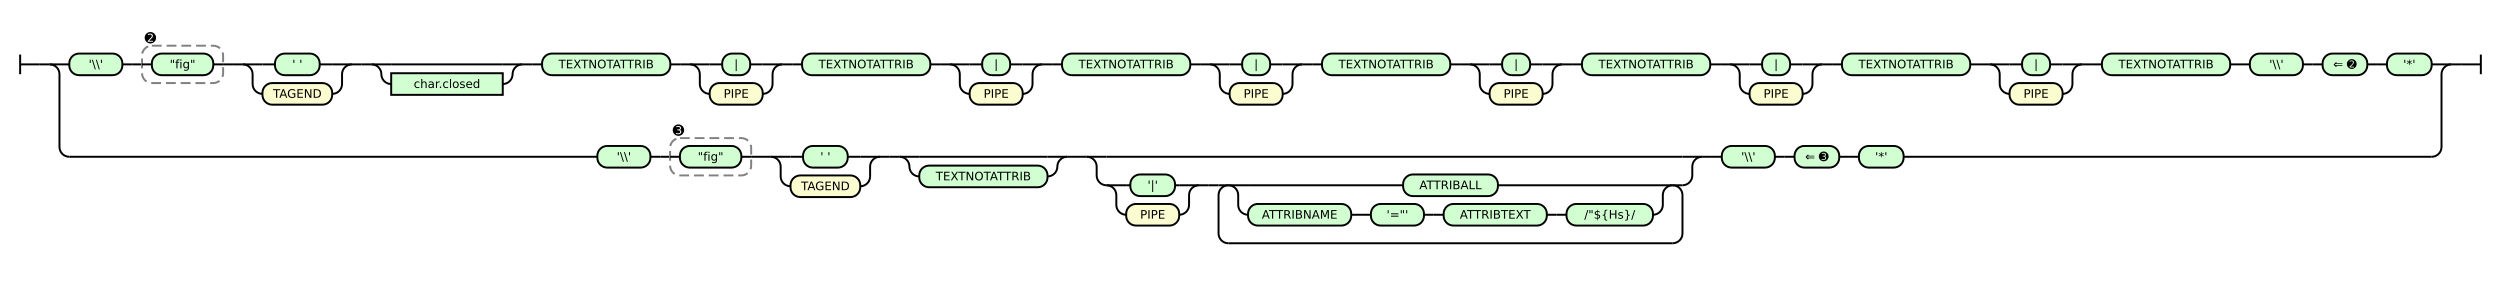
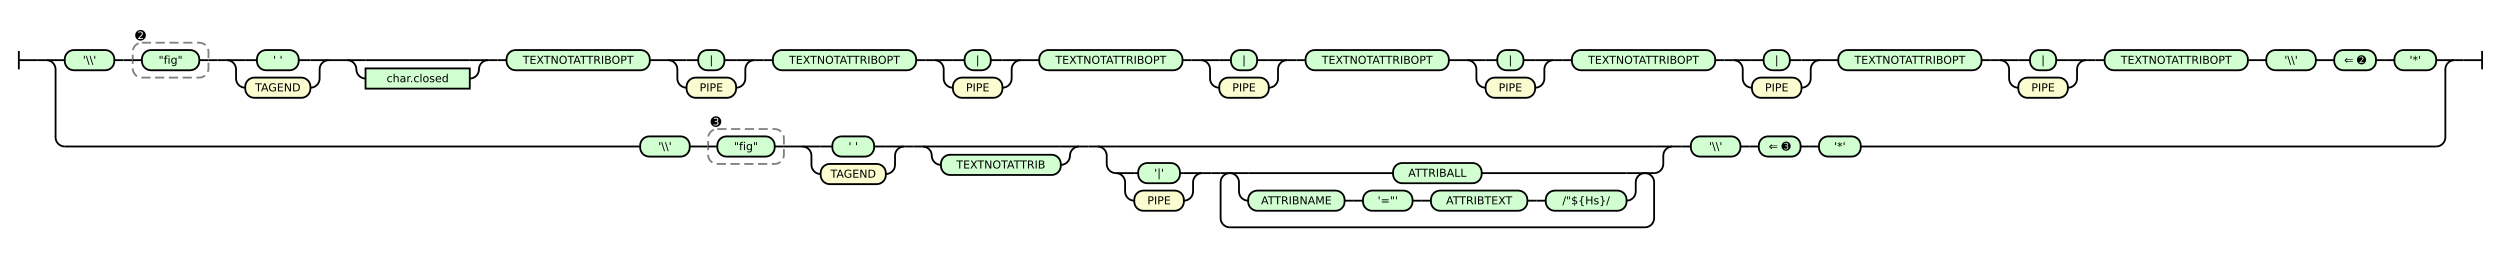
- <svg xmlns="http://www.w3.org/2000/svg" class="railroad-diagram" height="287" viewBox="0 0 2543.5 287" width="2543.5">
+ <svg xmlns="http://www.w3.org/2000/svg" class="railroad-diagram" height="287" viewBox="0 0 2722.0 287" width="2722.0">
  <g transform="translate(.5 .5)">
    <style>/*  */

    svg.railroad-diagram {
        background-color: hsl(30,20%,95%);
    }
    svg.railroad-diagram path {
        stroke-width: 2;
        stroke: black;
        fill: none;
    }
    svg.railroad-diagram text {
        font-size: 12px;
        text-anchor: middle;
        font-family: DejaVu Sans;
    }
    svg.railroad-diagram text.label {
        text-anchor:start;
    }
    svg.railroad-diagram text.comment {
        font-family: DejaVu Sans;
        font-size: 14px;
    }
    svg.railroad-diagram rect{
        stroke-width: 2;
        stroke: black;
        fill: rgb(210, 255, 210);
    }
    svg.railroad-diagram rect.group-box {
        stroke: gray;
        stroke-dasharray: 10 5;
        fill: none;
    }
    .terminal {
        font-family: DejaVu Sans;
    }
    svg.railroad-diagram g.altterminal rect {
        fill: rgb(251, 252, 207)
    }

/*  */
</style>
    <g>
      <path d="M 20 55 v 20 m 0 -10 h 20" />
    </g>
    <path d="M 40 65 h 10" />
    <g>
      <path d="M 50 65 h 0.0" />
-       <path d="M 2493.5 65 h 0.0" />
+       <path d="M 2672.0 65 h 0.0" />
      <g>
        <path d="M 50.0 65 h 0.0" />
-         <path d="M 2493.5 65 h 0.0" />
+         <path d="M 2672.0 65 h 0.0" />
        <path d="M 50.0 65 h 20" />
        <g>
          <path d="M 70.0 65 h 0.0" />
-           <path d="M 2473.5 65 h 0.0" />
+           <path d="M 2652.0 65 h 0.0" />
          <g class="terminal ">
            <path d="M 70.0 65 h 0.0" />
            <path d="M 124.0 65 h 0.0" />
            <rect height="22" rx="10" ry="10" width="54.0" x="70.0" y="54" />
            <text x="97.0" y="69">'\\'</text>
          </g>
          <path d="M 124.0 65 h 10" />
          <path d="M 134.0 65 h 10" />
          <g>
            <path d="M 144.0 65 h 0.0" />
            <path d="M 226.5 65 h 0.0" />
            <rect class="group-box" height="38" rx="10" ry="10" width="82.5" x="144.0" y="46" />
            <g>
              <path d="M 144.0 65 h 10.0" />
              <path d="M 216.5 65 h 10.0" />
              <g class="terminal ">
                <path d="M 154.0 65 h 0.0" />
                <path d="M 216.5 65 h 0.0" />
                <rect height="22" rx="10" ry="10" width="62.5" x="154.0" y="54" />
                <text x="185.25" y="69">"fig"</text>
              </g>
            </g>
            <g class="non-terminal ">
              <path d="M 144.0 38 h 0.0" />
              <path d="M 161.0 38 h 0.0" />
              <text class="comment" x="152.5" y="43">➋</text>
            </g>
          </g>
          <path d="M 226.5 65 h 10" />
          <path d="M 236.5 65 h 10" />
          <g>
            <path d="M 246.5 65 h 0.0" />
            <path d="M 357.5 65 h 0.0" />
            <path d="M 246.5 65 h 20" />
            <g class="terminal ">
              <path d="M 266.5 65 h 12.75" />
              <path d="M 324.75 65 h 12.75" />
              <rect height="22" rx="10" ry="10" width="45.5" x="279.25" y="54" />
              <text x="302.0" y="69">' '</text>
            </g>
            <path d="M 337.5 65 h 20" />
            <path d="M 246.5 65 a 10 10 0 0 1 10 10 v 10 a 10 10 0 0 0 10 10" />
            <g class="terminal altterminal">
              <path d="M 266.5 95 h 0.0" />
              <path d="M 337.5 95 h 0.0" />
              <rect height="22" rx="10" ry="10" width="71.0" x="266.5" y="84" />
              <text x="302.0" y="99">TAGEND</text>
            </g>
            <path d="M 337.5 95 a 10 10 0 0 0 10 -10 v -10 a 10 10 0 0 1 10 -10" />
          </g>
          <path d="M 357.5 65 h 10" />
          <path d="M 367.5 65 h 10" />
          <g>
            <path d="M 377.5 65 h 0.0" />
            <path d="M 531.0 65 h 0.0" />
            <path d="M 377.5 65 h 20" />
            <g>
              <path d="M 397.5 65 h 113.5" />
            </g>
            <path d="M 511.0 65 h 20" />
            <path d="M 377.5 65 a 10 10 0 0 1 10 10 v 0 a 10 10 0 0 0 10 10" />
            <g class="non-terminal ">
              <path d="M 397.5 85 h 0.0" />
              <path d="M 511.0 85 h 0.0" />
              <rect height="22" width="113.5" x="397.5" y="74" />
              <text x="454.25" y="89">char.closed</text>
            </g>
            <path d="M 511.0 85 a 10 10 0 0 0 10 -10 v 0 a 10 10 0 0 1 10 -10" />
          </g>
          <path d="M 531.0 65 h 10" />
          <path d="M 541.0 65 h 10" />
          <g class="terminal ">
            <path d="M 551.0 65 h 0.0" />
-             <path d="M 681.5 65 h 0.0" />
-             <rect height="22" rx="10" ry="10" width="130.5" x="551.0" y="54" />
-             <text x="616.25" y="69">TEXTNOTATTRIB</text>
-           </g>
-           <path d="M 681.5 65 h 10" />
-           <path d="M 691.5 65 h 10" />
-           <g>
-             <path d="M 701.5 65 h 0.0" />
-             <path d="M 795.5 65 h 0.0" />
-             <path d="M 701.5 65 h 20" />
-             <g class="terminal ">
-               <path d="M 721.5 65 h 12.75" />
-               <path d="M 762.75 65 h 12.75" />
-               <rect height="22" rx="10" ry="10" width="28.5" x="734.25" y="54" />
-               <text x="748.5" y="69">|</text>
-             </g>
-             <path d="M 775.5 65 h 20" />
-             <path d="M 701.5 65 a 10 10 0 0 1 10 10 v 10 a 10 10 0 0 0 10 10" />
-             <g class="terminal altterminal">
-               <path d="M 721.5 95 h 0.0" />
-               <path d="M 775.5 95 h 0.0" />
-               <rect height="22" rx="10" ry="10" width="54.0" x="721.5" y="84" />
-               <text x="748.5" y="99">PIPE</text>
-             </g>
-             <path d="M 775.5 95 a 10 10 0 0 0 10 -10 v -10 a 10 10 0 0 1 10 -10" />
-           </g>
-           <path d="M 795.5 65 h 10" />
-           <path d="M 805.5 65 h 10" />
-           <g class="terminal ">
-             <path d="M 815.5 65 h 0.0" />
-             <path d="M 946.0 65 h 0.0" />
-             <rect height="22" rx="10" ry="10" width="130.5" x="815.5" y="54" />
-             <text x="880.75" y="69">TEXTNOTATTRIB</text>
-           </g>
-           <path d="M 946.0 65 h 10" />
-           <path d="M 956.0 65 h 10" />
-           <g>
-             <path d="M 966.0 65 h 0.0" />
-             <path d="M 1060.0 65 h 0.0" />
-             <path d="M 966.0 65 h 20" />
-             <g class="terminal ">
-               <path d="M 986.0 65 h 12.75" />
-               <path d="M 1027.25 65 h 12.75" />
-               <rect height="22" rx="10" ry="10" width="28.5" x="998.75" y="54" />
-               <text x="1013.0" y="69">|</text>
-             </g>
-             <path d="M 1040.0 65 h 20" />
-             <path d="M 966.0 65 a 10 10 0 0 1 10 10 v 10 a 10 10 0 0 0 10 10" />
-             <g class="terminal altterminal">
-               <path d="M 986.0 95 h 0.0" />
-               <path d="M 1040.0 95 h 0.0" />
-               <rect height="22" rx="10" ry="10" width="54.0" x="986.0" y="84" />
-               <text x="1013.0" y="99">PIPE</text>
-             </g>
-             <path d="M 1040.0 95 a 10 10 0 0 0 10 -10 v -10 a 10 10 0 0 1 10 -10" />
-           </g>
-           <path d="M 1060.0 65 h 10" />
-           <path d="M 1070.0 65 h 10" />
-           <g class="terminal ">
-             <path d="M 1080.0 65 h 0.0" />
-             <path d="M 1210.5 65 h 0.0" />
-             <rect height="22" rx="10" ry="10" width="130.5" x="1080.0" y="54" />
-             <text x="1145.25" y="69">TEXTNOTATTRIB</text>
-           </g>
-           <path d="M 1210.5 65 h 10" />
-           <path d="M 1220.5 65 h 10" />
-           <g>
-             <path d="M 1230.5 65 h 0.0" />
-             <path d="M 1324.5 65 h 0.0" />
-             <path d="M 1230.5 65 h 20" />
-             <g class="terminal ">
-               <path d="M 1250.5 65 h 12.75" />
-               <path d="M 1291.75 65 h 12.75" />
-               <rect height="22" rx="10" ry="10" width="28.5" x="1263.25" y="54" />
-               <text x="1277.5" y="69">|</text>
-             </g>
-             <path d="M 1304.5 65 h 20" />
-             <path d="M 1230.5 65 a 10 10 0 0 1 10 10 v 10 a 10 10 0 0 0 10 10" />
-             <g class="terminal altterminal">
-               <path d="M 1250.5 95 h 0.0" />
-               <path d="M 1304.5 95 h 0.0" />
-               <rect height="22" rx="10" ry="10" width="54.0" x="1250.5" y="84" />
-               <text x="1277.5" y="99">PIPE</text>
-             </g>
-             <path d="M 1304.5 95 a 10 10 0 0 0 10 -10 v -10 a 10 10 0 0 1 10 -10" />
-           </g>
-           <path d="M 1324.5 65 h 10" />
-           <path d="M 1334.5 65 h 10" />
-           <g class="terminal ">
-             <path d="M 1344.5 65 h 0.0" />
-             <path d="M 1475.0 65 h 0.0" />
-             <rect height="22" rx="10" ry="10" width="130.5" x="1344.5" y="54" />
-             <text x="1409.75" y="69">TEXTNOTATTRIB</text>
-           </g>
-           <path d="M 1475.0 65 h 10" />
-           <path d="M 1485.0 65 h 10" />
-           <g>
-             <path d="M 1495.0 65 h 0.0" />
-             <path d="M 1589.0 65 h 0.0" />
-             <path d="M 1495.0 65 h 20" />
-             <g class="terminal ">
-               <path d="M 1515.0 65 h 12.75" />
-               <path d="M 1556.25 65 h 12.75" />
-               <rect height="22" rx="10" ry="10" width="28.5" x="1527.75" y="54" />
-               <text x="1542.0" y="69">|</text>
-             </g>
-             <path d="M 1569.0 65 h 20" />
-             <path d="M 1495.0 65 a 10 10 0 0 1 10 10 v 10 a 10 10 0 0 0 10 10" />
-             <g class="terminal altterminal">
-               <path d="M 1515.0 95 h 0.0" />
-               <path d="M 1569.0 95 h 0.0" />
-               <rect height="22" rx="10" ry="10" width="54.0" x="1515.0" y="84" />
-               <text x="1542.0" y="99">PIPE</text>
-             </g>
-             <path d="M 1569.0 95 a 10 10 0 0 0 10 -10 v -10 a 10 10 0 0 1 10 -10" />
-           </g>
-           <path d="M 1589.0 65 h 10" />
-           <path d="M 1599.0 65 h 10" />
-           <g class="terminal ">
-             <path d="M 1609.0 65 h 0.0" />
-             <path d="M 1739.5 65 h 0.0" />
-             <rect height="22" rx="10" ry="10" width="130.5" x="1609.0" y="54" />
-             <text x="1674.25" y="69">TEXTNOTATTRIB</text>
-           </g>
-           <path d="M 1739.5 65 h 10" />
-           <path d="M 1749.5 65 h 10" />
-           <g>
-             <path d="M 1759.5 65 h 0.0" />
-             <path d="M 1853.5 65 h 0.0" />
-             <path d="M 1759.5 65 h 20" />
-             <g class="terminal ">
-               <path d="M 1779.5 65 h 12.75" />
-               <path d="M 1820.75 65 h 12.75" />
-               <rect height="22" rx="10" ry="10" width="28.5" x="1792.25" y="54" />
-               <text x="1806.5" y="69">|</text>
-             </g>
-             <path d="M 1833.5 65 h 20" />
-             <path d="M 1759.5 65 a 10 10 0 0 1 10 10 v 10 a 10 10 0 0 0 10 10" />
-             <g class="terminal altterminal">
-               <path d="M 1779.5 95 h 0.0" />
-               <path d="M 1833.5 95 h 0.0" />
-               <rect height="22" rx="10" ry="10" width="54.0" x="1779.5" y="84" />
-               <text x="1806.5" y="99">PIPE</text>
-             </g>
-             <path d="M 1833.5 95 a 10 10 0 0 0 10 -10 v -10 a 10 10 0 0 1 10 -10" />
-           </g>
-           <path d="M 1853.5 65 h 10" />
-           <path d="M 1863.5 65 h 10" />
-           <g class="terminal ">
-             <path d="M 1873.5 65 h 0.0" />
-             <path d="M 2004.0 65 h 0.0" />
-             <rect height="22" rx="10" ry="10" width="130.5" x="1873.5" y="54" />
-             <text x="1938.75" y="69">TEXTNOTATTRIB</text>
-           </g>
-           <path d="M 2004.0 65 h 10" />
-           <path d="M 2014.0 65 h 10" />
-           <g>
-             <path d="M 2024.0 65 h 0.0" />
-             <path d="M 2118.0 65 h 0.0" />
-             <path d="M 2024.0 65 h 20" />
-             <g class="terminal ">
-               <path d="M 2044.0 65 h 12.75" />
-               <path d="M 2085.25 65 h 12.75" />
-               <rect height="22" rx="10" ry="10" width="28.5" x="2056.75" y="54" />
-               <text x="2071.0" y="69">|</text>
-             </g>
-             <path d="M 2098.0 65 h 20" />
-             <path d="M 2024.0 65 a 10 10 0 0 1 10 10 v 10 a 10 10 0 0 0 10 10" />
-             <g class="terminal altterminal">
-               <path d="M 2044.0 95 h 0.0" />
-               <path d="M 2098.0 95 h 0.0" />
-               <rect height="22" rx="10" ry="10" width="54.0" x="2044.0" y="84" />
-               <text x="2071.0" y="99">PIPE</text>
-             </g>
-             <path d="M 2098.0 95 a 10 10 0 0 0 10 -10 v -10 a 10 10 0 0 1 10 -10" />
-           </g>
-           <path d="M 2118.0 65 h 10" />
-           <path d="M 2128.0 65 h 10" />
-           <g class="terminal ">
-             <path d="M 2138.0 65 h 0.0" />
-             <path d="M 2268.5 65 h 0.0" />
-             <rect height="22" rx="10" ry="10" width="130.5" x="2138.0" y="54" />
-             <text x="2203.25" y="69">TEXTNOTATTRIB</text>
-           </g>
-           <path d="M 2268.5 65 h 10" />
-           <path d="M 2278.5 65 h 10" />
-           <g class="terminal ">
-             <path d="M 2288.5 65 h 0.0" />
-             <path d="M 2342.5 65 h 0.0" />
-             <rect height="22" rx="10" ry="10" width="54.0" x="2288.5" y="54" />
-             <text x="2315.5" y="69">'\\'</text>
-           </g>
-           <path d="M 2342.5 65 h 10" />
-           <path d="M 2352.5 65 h 10" />
-           <g class="terminal ">
-             <path d="M 2362.5 65 h 0.0" />
-             <path d="M 2408.0 65 h 0.0" />
-             <rect height="22" rx="10" ry="10" width="45.5" x="2362.5" y="54" />
-             <text x="2385.25" y="69">⇐ ➋</text>
-           </g>
-           <path d="M 2408.0 65 h 10" />
-           <path d="M 2418.0 65 h 10" />
-           <g class="terminal ">
-             <path d="M 2428.0 65 h 0.0" />
-             <path d="M 2473.5 65 h 0.0" />
-             <rect height="22" rx="10" ry="10" width="45.5" x="2428.0" y="54" />
-             <text x="2450.75" y="69">'*'</text>
+             <path d="M 707.0 65 h 0.0" />
+             <rect height="22" rx="10" ry="10" width="156.0" x="551.0" y="54" />
+             <text x="629.0" y="69">TEXTNOTATTRIBOPT</text>
+           </g>
+           <path d="M 707.0 65 h 10" />
+           <path d="M 717.0 65 h 10" />
+           <g>
+             <path d="M 727.0 65 h 0.0" />
+             <path d="M 821.0 65 h 0.0" />
+             <path d="M 727.0 65 h 20" />
+             <g class="terminal ">
+               <path d="M 747.0 65 h 12.75" />
+               <path d="M 788.25 65 h 12.75" />
+               <rect height="22" rx="10" ry="10" width="28.5" x="759.75" y="54" />
+               <text x="774.0" y="69">|</text>
+             </g>
+             <path d="M 801.0 65 h 20" />
+             <path d="M 727.0 65 a 10 10 0 0 1 10 10 v 10 a 10 10 0 0 0 10 10" />
+             <g class="terminal altterminal">
+               <path d="M 747.0 95 h 0.0" />
+               <path d="M 801.0 95 h 0.0" />
+               <rect height="22" rx="10" ry="10" width="54.0" x="747.0" y="84" />
+               <text x="774.0" y="99">PIPE</text>
+             </g>
+             <path d="M 801.0 95 a 10 10 0 0 0 10 -10 v -10 a 10 10 0 0 1 10 -10" />
+           </g>
+           <path d="M 821.0 65 h 10" />
+           <path d="M 831.0 65 h 10" />
+           <g class="terminal ">
+             <path d="M 841.0 65 h 0.0" />
+             <path d="M 997.0 65 h 0.0" />
+             <rect height="22" rx="10" ry="10" width="156.0" x="841.0" y="54" />
+             <text x="919.0" y="69">TEXTNOTATTRIBOPT</text>
+           </g>
+           <path d="M 997.0 65 h 10" />
+           <path d="M 1007.0 65 h 10" />
+           <g>
+             <path d="M 1017.0 65 h 0.0" />
+             <path d="M 1111.0 65 h 0.0" />
+             <path d="M 1017.0 65 h 20" />
+             <g class="terminal ">
+               <path d="M 1037.0 65 h 12.75" />
+               <path d="M 1078.25 65 h 12.75" />
+               <rect height="22" rx="10" ry="10" width="28.5" x="1049.75" y="54" />
+               <text x="1064.0" y="69">|</text>
+             </g>
+             <path d="M 1091.0 65 h 20" />
+             <path d="M 1017.0 65 a 10 10 0 0 1 10 10 v 10 a 10 10 0 0 0 10 10" />
+             <g class="terminal altterminal">
+               <path d="M 1037.0 95 h 0.0" />
+               <path d="M 1091.0 95 h 0.0" />
+               <rect height="22" rx="10" ry="10" width="54.0" x="1037.0" y="84" />
+               <text x="1064.0" y="99">PIPE</text>
+             </g>
+             <path d="M 1091.0 95 a 10 10 0 0 0 10 -10 v -10 a 10 10 0 0 1 10 -10" />
+           </g>
+           <path d="M 1111.0 65 h 10" />
+           <path d="M 1121.0 65 h 10" />
+           <g class="terminal ">
+             <path d="M 1131.0 65 h 0.0" />
+             <path d="M 1287.0 65 h 0.0" />
+             <rect height="22" rx="10" ry="10" width="156.0" x="1131.0" y="54" />
+             <text x="1209.0" y="69">TEXTNOTATTRIBOPT</text>
+           </g>
+           <path d="M 1287.0 65 h 10" />
+           <path d="M 1297.0 65 h 10" />
+           <g>
+             <path d="M 1307.0 65 h 0.0" />
+             <path d="M 1401.0 65 h 0.0" />
+             <path d="M 1307.0 65 h 20" />
+             <g class="terminal ">
+               <path d="M 1327.0 65 h 12.75" />
+               <path d="M 1368.25 65 h 12.75" />
+               <rect height="22" rx="10" ry="10" width="28.5" x="1339.75" y="54" />
+               <text x="1354.0" y="69">|</text>
+             </g>
+             <path d="M 1381.0 65 h 20" />
+             <path d="M 1307.0 65 a 10 10 0 0 1 10 10 v 10 a 10 10 0 0 0 10 10" />
+             <g class="terminal altterminal">
+               <path d="M 1327.0 95 h 0.0" />
+               <path d="M 1381.0 95 h 0.0" />
+               <rect height="22" rx="10" ry="10" width="54.0" x="1327.0" y="84" />
+               <text x="1354.0" y="99">PIPE</text>
+             </g>
+             <path d="M 1381.0 95 a 10 10 0 0 0 10 -10 v -10 a 10 10 0 0 1 10 -10" />
+           </g>
+           <path d="M 1401.0 65 h 10" />
+           <path d="M 1411.0 65 h 10" />
+           <g class="terminal ">
+             <path d="M 1421.0 65 h 0.0" />
+             <path d="M 1577.0 65 h 0.0" />
+             <rect height="22" rx="10" ry="10" width="156.0" x="1421.0" y="54" />
+             <text x="1499.0" y="69">TEXTNOTATTRIBOPT</text>
+           </g>
+           <path d="M 1577.0 65 h 10" />
+           <path d="M 1587.0 65 h 10" />
+           <g>
+             <path d="M 1597.0 65 h 0.0" />
+             <path d="M 1691.0 65 h 0.0" />
+             <path d="M 1597.0 65 h 20" />
+             <g class="terminal ">
+               <path d="M 1617.0 65 h 12.75" />
+               <path d="M 1658.25 65 h 12.75" />
+               <rect height="22" rx="10" ry="10" width="28.5" x="1629.75" y="54" />
+               <text x="1644.0" y="69">|</text>
+             </g>
+             <path d="M 1671.0 65 h 20" />
+             <path d="M 1597.0 65 a 10 10 0 0 1 10 10 v 10 a 10 10 0 0 0 10 10" />
+             <g class="terminal altterminal">
+               <path d="M 1617.0 95 h 0.0" />
+               <path d="M 1671.0 95 h 0.0" />
+               <rect height="22" rx="10" ry="10" width="54.0" x="1617.0" y="84" />
+               <text x="1644.0" y="99">PIPE</text>
+             </g>
+             <path d="M 1671.0 95 a 10 10 0 0 0 10 -10 v -10 a 10 10 0 0 1 10 -10" />
+           </g>
+           <path d="M 1691.0 65 h 10" />
+           <path d="M 1701.0 65 h 10" />
+           <g class="terminal ">
+             <path d="M 1711.0 65 h 0.0" />
+             <path d="M 1867.0 65 h 0.0" />
+             <rect height="22" rx="10" ry="10" width="156.0" x="1711.0" y="54" />
+             <text x="1789.0" y="69">TEXTNOTATTRIBOPT</text>
+           </g>
+           <path d="M 1867.0 65 h 10" />
+           <path d="M 1877.0 65 h 10" />
+           <g>
+             <path d="M 1887.0 65 h 0.0" />
+             <path d="M 1981.0 65 h 0.0" />
+             <path d="M 1887.0 65 h 20" />
+             <g class="terminal ">
+               <path d="M 1907.0 65 h 12.75" />
+               <path d="M 1948.25 65 h 12.75" />
+               <rect height="22" rx="10" ry="10" width="28.5" x="1919.75" y="54" />
+               <text x="1934.0" y="69">|</text>
+             </g>
+             <path d="M 1961.0 65 h 20" />
+             <path d="M 1887.0 65 a 10 10 0 0 1 10 10 v 10 a 10 10 0 0 0 10 10" />
+             <g class="terminal altterminal">
+               <path d="M 1907.0 95 h 0.0" />
+               <path d="M 1961.0 95 h 0.0" />
+               <rect height="22" rx="10" ry="10" width="54.0" x="1907.0" y="84" />
+               <text x="1934.0" y="99">PIPE</text>
+             </g>
+             <path d="M 1961.0 95 a 10 10 0 0 0 10 -10 v -10 a 10 10 0 0 1 10 -10" />
+           </g>
+           <path d="M 1981.0 65 h 10" />
+           <path d="M 1991.0 65 h 10" />
+           <g class="terminal ">
+             <path d="M 2001.0 65 h 0.0" />
+             <path d="M 2157.0 65 h 0.0" />
+             <rect height="22" rx="10" ry="10" width="156.0" x="2001.0" y="54" />
+             <text x="2079.0" y="69">TEXTNOTATTRIBOPT</text>
+           </g>
+           <path d="M 2157.0 65 h 10" />
+           <path d="M 2167.0 65 h 10" />
+           <g>
+             <path d="M 2177.0 65 h 0.0" />
+             <path d="M 2271.0 65 h 0.0" />
+             <path d="M 2177.0 65 h 20" />
+             <g class="terminal ">
+               <path d="M 2197.0 65 h 12.75" />
+               <path d="M 2238.25 65 h 12.75" />
+               <rect height="22" rx="10" ry="10" width="28.5" x="2209.75" y="54" />
+               <text x="2224.0" y="69">|</text>
+             </g>
+             <path d="M 2251.0 65 h 20" />
+             <path d="M 2177.0 65 a 10 10 0 0 1 10 10 v 10 a 10 10 0 0 0 10 10" />
+             <g class="terminal altterminal">
+               <path d="M 2197.0 95 h 0.0" />
+               <path d="M 2251.0 95 h 0.0" />
+               <rect height="22" rx="10" ry="10" width="54.0" x="2197.0" y="84" />
+               <text x="2224.0" y="99">PIPE</text>
+             </g>
+             <path d="M 2251.0 95 a 10 10 0 0 0 10 -10 v -10 a 10 10 0 0 1 10 -10" />
+           </g>
+           <path d="M 2271.0 65 h 10" />
+           <path d="M 2281.0 65 h 10" />
+           <g class="terminal ">
+             <path d="M 2291.0 65 h 0.0" />
+             <path d="M 2447.0 65 h 0.0" />
+             <rect height="22" rx="10" ry="10" width="156.0" x="2291.0" y="54" />
+             <text x="2369.0" y="69">TEXTNOTATTRIBOPT</text>
+           </g>
+           <path d="M 2447.0 65 h 10" />
+           <path d="M 2457.0 65 h 10" />
+           <g class="terminal ">
+             <path d="M 2467.0 65 h 0.0" />
+             <path d="M 2521.0 65 h 0.0" />
+             <rect height="22" rx="10" ry="10" width="54.0" x="2467.0" y="54" />
+             <text x="2494.0" y="69">'\\'</text>
+           </g>
+           <path d="M 2521.0 65 h 10" />
+           <path d="M 2531.0 65 h 10" />
+           <g class="terminal ">
+             <path d="M 2541.0 65 h 0.0" />
+             <path d="M 2586.5 65 h 0.0" />
+             <rect height="22" rx="10" ry="10" width="45.5" x="2541.0" y="54" />
+             <text x="2563.75" y="69">⇐ ➋</text>
+           </g>
+           <path d="M 2586.5 65 h 10" />
+           <path d="M 2596.5 65 h 10" />
+           <g class="terminal ">
+             <path d="M 2606.5 65 h 0.0" />
+             <path d="M 2652.0 65 h 0.0" />
+             <rect height="22" rx="10" ry="10" width="45.5" x="2606.5" y="54" />
+             <text x="2629.25" y="69">'*'</text>
          </g>
        </g>
-         <path d="M 2473.5 65 h 20" />
+         <path d="M 2652.0 65 h 20" />
        <path d="M 50.0 65 a 10 10 0 0 1 10 10 v 74 a 10 10 0 0 0 10 10" />
        <g>
-           <path d="M 70.0 159 h 537.25" />
-           <path d="M 1936.25 159 h 537.25" />
-           <g class="terminal ">
-             <path d="M 607.25 159 h 0.0" />
-             <path d="M 661.25 159 h 0.0" />
-             <rect height="22" rx="10" ry="10" width="54.0" x="607.25" y="148" />
-             <text x="634.25" y="163">'\\'</text>
-           </g>
-           <path d="M 661.25 159 h 10" />
-           <path d="M 671.25 159 h 10" />
-           <g>
-             <path d="M 681.25 159 h 0.0" />
-             <path d="M 763.75 159 h 0.0" />
-             <rect class="group-box" height="38" rx="10" ry="10" width="82.5" x="681.25" y="140" />
-             <g>
-               <path d="M 681.25 159 h 10.0" />
-               <path d="M 753.75 159 h 10.0" />
+           <path d="M 70.0 159 h 626.5" />
+           <path d="M 2025.5 159 h 626.5" />
+           <g class="terminal ">
+             <path d="M 696.5 159 h 0.0" />
+             <path d="M 750.5 159 h 0.0" />
+             <rect height="22" rx="10" ry="10" width="54.0" x="696.5" y="148" />
+             <text x="723.5" y="163">'\\'</text>
+           </g>
+           <path d="M 750.5 159 h 10" />
+           <path d="M 760.5 159 h 10" />
+           <g>
+             <path d="M 770.5 159 h 0.0" />
+             <path d="M 853.0 159 h 0.0" />
+             <rect class="group-box" height="38" rx="10" ry="10" width="82.5" x="770.5" y="140" />
+             <g>
+               <path d="M 770.5 159 h 10.0" />
+               <path d="M 843.0 159 h 10.0" />
              <g class="terminal ">
-                 <path d="M 691.25 159 h 0.0" />
-                 <path d="M 753.75 159 h 0.0" />
-                 <rect height="22" rx="10" ry="10" width="62.5" x="691.25" y="148" />
-                 <text x="722.5" y="163">"fig"</text>
+                 <path d="M 780.5 159 h 0.0" />
+                 <path d="M 843.0 159 h 0.0" />
+                 <rect height="22" rx="10" ry="10" width="62.5" x="780.5" y="148" />
+                 <text x="811.75" y="163">"fig"</text>
              </g>
            </g>
            <g class="non-terminal ">
-               <path d="M 681.25 132 h 0.0" />
-               <path d="M 698.25 132 h 0.0" />
-               <text class="comment" x="689.75" y="137">➌</text>
-             </g>
-           </g>
-           <path d="M 763.75 159 h 10" />
-           <path d="M 773.75 159 h 10" />
-           <g>
-             <path d="M 783.75 159 h 0.0" />
-             <path d="M 894.75 159 h 0.0" />
-             <path d="M 783.75 159 h 20" />
-             <g class="terminal ">
-               <path d="M 803.75 159 h 12.75" />
-               <path d="M 862.0 159 h 12.75" />
-               <rect height="22" rx="10" ry="10" width="45.5" x="816.5" y="148" />
-               <text x="839.25" y="163">' '</text>
-             </g>
-             <path d="M 874.75 159 h 20" />
-             <path d="M 783.75 159 a 10 10 0 0 1 10 10 v 10 a 10 10 0 0 0 10 10" />
-             <g class="terminal altterminal">
-               <path d="M 803.75 189 h 0.0" />
-               <path d="M 874.75 189 h 0.0" />
-               <rect height="22" rx="10" ry="10" width="71.0" x="803.75" y="178" />
-               <text x="839.25" y="193">TAGEND</text>
-             </g>
-             <path d="M 874.75 189 a 10 10 0 0 0 10 -10 v -10 a 10 10 0 0 1 10 -10" />
-           </g>
-           <path d="M 894.75 159 h 10" />
-           <path d="M 904.75 159 h 10" />
-           <g>
-             <path d="M 914.75 159 h 0.0" />
-             <path d="M 1085.25 159 h 0.0" />
-             <path d="M 914.75 159 h 20" />
-             <g>
-               <path d="M 934.75 159 h 130.5" />
-             </g>
-             <path d="M 1065.25 159 h 20" />
-             <path d="M 914.75 159 a 10 10 0 0 1 10 10 v 0 a 10 10 0 0 0 10 10" />
-             <g>
-               <path d="M 934.75 179 h 0.0" />
-               <path d="M 1065.25 179 h 0.0" />
+               <path d="M 770.5 132 h 0.0" />
+               <path d="M 787.5 132 h 0.0" />
+               <text class="comment" x="779.0" y="137">➌</text>
+             </g>
+           </g>
+           <path d="M 853.0 159 h 10" />
+           <path d="M 863.0 159 h 10" />
+           <g>
+             <path d="M 873.0 159 h 0.0" />
+             <path d="M 984.0 159 h 0.0" />
+             <path d="M 873.0 159 h 20" />
+             <g class="terminal ">
+               <path d="M 893.0 159 h 12.75" />
+               <path d="M 951.25 159 h 12.75" />
+               <rect height="22" rx="10" ry="10" width="45.5" x="905.75" y="148" />
+               <text x="928.5" y="163">' '</text>
+             </g>
+             <path d="M 964.0 159 h 20" />
+             <path d="M 873.0 159 a 10 10 0 0 1 10 10 v 10 a 10 10 0 0 0 10 10" />
+             <g class="terminal altterminal">
+               <path d="M 893.0 189 h 0.0" />
+               <path d="M 964.0 189 h 0.0" />
+               <rect height="22" rx="10" ry="10" width="71.0" x="893.0" y="178" />
+               <text x="928.5" y="193">TAGEND</text>
+             </g>
+             <path d="M 964.0 189 a 10 10 0 0 0 10 -10 v -10 a 10 10 0 0 1 10 -10" />
+           </g>
+           <path d="M 984.0 159 h 10" />
+           <path d="M 994.0 159 h 10" />
+           <g>
+             <path d="M 1004.0 159 h 0.0" />
+             <path d="M 1174.5 159 h 0.0" />
+             <path d="M 1004.0 159 h 20" />
+             <g>
+               <path d="M 1024.0 159 h 130.5" />
+             </g>
+             <path d="M 1154.5 159 h 20" />
+             <path d="M 1004.0 159 a 10 10 0 0 1 10 10 v 0 a 10 10 0 0 0 10 10" />
+             <g>
+               <path d="M 1024.0 179 h 0.0" />
+               <path d="M 1154.5 179 h 0.0" />
              <g class="terminal ">
-                 <path d="M 934.75 179 h 0.0" />
-                 <path d="M 1065.25 179 h 0.0" />
-                 <rect height="22" rx="10" ry="10" width="130.5" x="934.75" y="168" />
-                 <text x="1000.0" y="183">TEXTNOTATTRIB</text>
+                 <path d="M 1024.0 179 h 0.0" />
+                 <path d="M 1154.5 179 h 0.0" />
+                 <rect height="22" rx="10" ry="10" width="130.5" x="1024.0" y="168" />
+                 <text x="1089.25" y="183">TEXTNOTATTRIB</text>
              </g>
            </g>
-             <path d="M 1065.25 179 a 10 10 0 0 0 10 -10 v 0 a 10 10 0 0 1 10 -10" />
-           </g>
-           <path d="M 1085.25 159 h 10" />
-           <path d="M 1095.25 159 h 10" />
-           <g>
-             <path d="M 1105.25 159 h 0.0" />
-             <path d="M 1731.25 159 h 0.0" />
-             <path d="M 1105.25 159 h 20" />
-             <g>
-               <path d="M 1125.25 159 h 586.0" />
-             </g>
-             <path d="M 1711.25 159 h 20" />
-             <path d="M 1105.25 159 a 10 10 0 0 1 10 10 v 9 a 10 10 0 0 0 10 10" />
-             <g>
-               <path d="M 1125.25 188 h 0.0" />
-               <path d="M 1711.25 188 h 0.0" />
+             <path d="M 1154.5 179 a 10 10 0 0 0 10 -10 v 0 a 10 10 0 0 1 10 -10" />
+           </g>
+           <path d="M 1174.5 159 h 10" />
+           <path d="M 1184.5 159 h 10" />
+           <g>
+             <path d="M 1194.5 159 h 0.0" />
+             <path d="M 1820.5 159 h 0.0" />
+             <path d="M 1194.5 159 h 20" />
+             <g>
+               <path d="M 1214.5 159 h 586.0" />
+             </g>
+             <path d="M 1800.5 159 h 20" />
+             <path d="M 1194.5 159 a 10 10 0 0 1 10 10 v 9 a 10 10 0 0 0 10 10" />
+             <g>
+               <path d="M 1214.5 188 h 0.0" />
+               <path d="M 1800.5 188 h 0.0" />
              <g>
-                 <path d="M 1125.25 188 h 0.0" />
-                 <path d="M 1219.25 188 h 0.0" />
-                 <path d="M 1125.25 188 h 20" />
+                 <path d="M 1214.5 188 h 0.0" />
+                 <path d="M 1308.5 188 h 0.0" />
+                 <path d="M 1214.5 188 h 20" />
                <g class="terminal ">
-                   <path d="M 1145.25 188 h 4.25" />
-                   <path d="M 1195.0 188 h 4.25" />
-                   <rect height="22" rx="10" ry="10" width="45.5" x="1149.5" y="177" />
-                   <text x="1172.25" y="192">'|'</text>
+                   <path d="M 1234.5 188 h 4.25" />
+                   <path d="M 1284.25 188 h 4.25" />
+                   <rect height="22" rx="10" ry="10" width="45.5" x="1238.75" y="177" />
+                   <text x="1261.5" y="192">'|'</text>
                </g>
-                 <path d="M 1199.25 188 h 20" />
-                 <path d="M 1125.25 188 a 10 10 0 0 1 10 10 v 10 a 10 10 0 0 0 10 10" />
+                 <path d="M 1288.5 188 h 20" />
+                 <path d="M 1214.5 188 a 10 10 0 0 1 10 10 v 10 a 10 10 0 0 0 10 10" />
                <g class="terminal altterminal">
-                   <path d="M 1145.25 218 h 0.0" />
-                   <path d="M 1199.25 218 h 0.0" />
-                   <rect height="22" rx="10" ry="10" width="54.0" x="1145.25" y="207" />
-                   <text x="1172.25" y="222">PIPE</text>
+                   <path d="M 1234.5 218 h 0.0" />
+                   <path d="M 1288.5 218 h 0.0" />
+                   <rect height="22" rx="10" ry="10" width="54.0" x="1234.5" y="207" />
+                   <text x="1261.5" y="222">PIPE</text>
                </g>
-                 <path d="M 1199.25 218 a 10 10 0 0 0 10 -10 v -10 a 10 10 0 0 1 10 -10" />
+                 <path d="M 1288.5 218 a 10 10 0 0 0 10 -10 v -10 a 10 10 0 0 1 10 -10" />
              </g>
-               <path d="M 1219.25 188 h 10" />
-               <path d="M 1229.25 188 h 10" />
+               <path d="M 1308.5 188 h 10" />
+               <path d="M 1318.5 188 h 10" />
              <g>
-                 <path d="M 1239.25 188 h 0.0" />
-                 <path d="M 1711.25 188 h 0.0" />
-                 <path d="M 1239.25 188 h 10" />
+                 <path d="M 1328.5 188 h 0.0" />
+                 <path d="M 1800.5 188 h 0.0" />
+                 <path d="M 1328.5 188 h 10" />
                <g>
-                   <path d="M 1249.25 188 h 0.0" />
-                   <path d="M 1701.25 188 h 0.0" />
+                   <path d="M 1338.5 188 h 0.0" />
+                   <path d="M 1790.5 188 h 0.0" />
                  <g>
-                     <path d="M 1249.25 188 h 0.0" />
-                     <path d="M 1701.25 188 h 0.0" />
-                     <path d="M 1249.25 188 h 20" />
+                     <path d="M 1338.5 188 h 0.0" />
+                     <path d="M 1790.5 188 h 0.0" />
+                     <path d="M 1338.5 188 h 20" />
                    <g class="terminal ">
-                       <path d="M 1269.25 188 h 157.75" />
-                       <path d="M 1523.5 188 h 157.75" />
-                       <rect height="22" rx="10" ry="10" width="96.5" x="1427.0" y="177" />
-                       <text x="1475.25" y="192">ATTRIBALL</text>
+                       <path d="M 1358.5 188 h 157.75" />
+                       <path d="M 1612.75 188 h 157.75" />
+                       <rect height="22" rx="10" ry="10" width="96.5" x="1516.25" y="177" />
+                       <text x="1564.5" y="192">ATTRIBALL</text>
                    </g>
-                     <path d="M 1681.25 188 h 20" />
-                     <path d="M 1249.25 188 a 10 10 0 0 1 10 10 v 10 a 10 10 0 0 0 10 10" />
+                     <path d="M 1770.5 188 h 20" />
+                     <path d="M 1338.5 188 a 10 10 0 0 1 10 10 v 10 a 10 10 0 0 0 10 10" />
                    <g>
-                       <path d="M 1269.25 218 h 0.0" />
-                       <path d="M 1681.25 218 h 0.0" />
+                       <path d="M 1358.5 218 h 0.0" />
+                       <path d="M 1770.5 218 h 0.0" />
                      <g class="terminal ">
-                         <path d="M 1269.25 218 h 0.0" />
-                         <path d="M 1374.25 218 h 0.0" />
-                         <rect height="22" rx="10" ry="10" width="105.0" x="1269.25" y="207" />
-                         <text x="1321.75" y="222">ATTRIBNAME</text>
+                         <path d="M 1358.5 218 h 0.0" />
+                         <path d="M 1463.5 218 h 0.0" />
+                         <rect height="22" rx="10" ry="10" width="105.0" x="1358.5" y="207" />
+                         <text x="1411.0" y="222">ATTRIBNAME</text>
                      </g>
-                       <path d="M 1374.25 218 h 10" />
-                       <path d="M 1384.25 218 h 10" />
+                       <path d="M 1463.5 218 h 10" />
+                       <path d="M 1473.5 218 h 10" />
                      <g class="terminal ">
-                         <path d="M 1394.25 218 h 0.0" />
-                         <path d="M 1448.25 218 h 0.0" />
-                         <rect height="22" rx="10" ry="10" width="54.0" x="1394.25" y="207" />
-                         <text x="1421.25" y="222">'="'</text>
+                         <path d="M 1483.5 218 h 0.0" />
+                         <path d="M 1537.5 218 h 0.0" />
+                         <rect height="22" rx="10" ry="10" width="54.0" x="1483.5" y="207" />
+                         <text x="1510.5" y="222">'="'</text>
                      </g>
-                       <path d="M 1448.25 218 h 10" />
-                       <path d="M 1458.25 218 h 10" />
+                       <path d="M 1537.5 218 h 10" />
+                       <path d="M 1547.5 218 h 10" />
                      <g class="terminal ">
-                         <path d="M 1468.25 218 h 0.0" />
-                         <path d="M 1573.25 218 h 0.0" />
-                         <rect height="22" rx="10" ry="10" width="105.0" x="1468.25" y="207" />
-                         <text x="1520.75" y="222">ATTRIBTEXT</text>
+                         <path d="M 1557.5 218 h 0.0" />
+                         <path d="M 1662.5 218 h 0.0" />
+                         <rect height="22" rx="10" ry="10" width="105.0" x="1557.5" y="207" />
+                         <text x="1610.0" y="222">ATTRIBTEXT</text>
                      </g>
-                       <path d="M 1573.25 218 h 10" />
-                       <path d="M 1583.25 218 h 10" />
+                       <path d="M 1662.5 218 h 10" />
+                       <path d="M 1672.5 218 h 10" />
                      <g class="terminal ">
-                         <path d="M 1593.25 218 h 0.0" />
-                         <path d="M 1681.25 218 h 0.0" />
-                         <rect height="22" rx="10" ry="10" width="88.0" x="1593.25" y="207" />
-                         <text x="1637.25" y="222">/"${Hs}/</text>
+                         <path d="M 1682.5 218 h 0.0" />
+                         <path d="M 1770.5 218 h 0.0" />
+                         <rect height="22" rx="10" ry="10" width="88.0" x="1682.5" y="207" />
+                         <text x="1726.5" y="222">/"${Hs}/</text>
                      </g>
                    </g>
-                     <path d="M 1681.25 218 a 10 10 0 0 0 10 -10 v -10 a 10 10 0 0 1 10 -10" />
+                     <path d="M 1770.5 218 a 10 10 0 0 0 10 -10 v -10 a 10 10 0 0 1 10 -10" />
                  </g>
                </g>
-                 <path d="M 1701.25 188 h 10" />
-                 <path d="M 1249.25 188 a 10 10 0 0 0 -10 10 v 39 a 10 10 0 0 0 10 10" />
+                 <path d="M 1790.5 188 h 10" />
+                 <path d="M 1338.5 188 a 10 10 0 0 0 -10 10 v 39 a 10 10 0 0 0 10 10" />
                <g>
-                   <path d="M 1249.25 247 h 452.0" />
+                   <path d="M 1338.5 247 h 452.0" />
                </g>
-                 <path d="M 1701.25 247 a 10 10 0 0 0 10 -10 v -39 a 10 10 0 0 0 -10 -10" />
+                 <path d="M 1790.5 247 a 10 10 0 0 0 10 -10 v -39 a 10 10 0 0 0 -10 -10" />
              </g>
            </g>
-             <path d="M 1711.25 188 a 10 10 0 0 0 10 -10 v -9 a 10 10 0 0 1 10 -10" />
-           </g>
-           <path d="M 1731.25 159 h 10" />
-           <path d="M 1741.25 159 h 10" />
-           <g class="terminal ">
-             <path d="M 1751.25 159 h 0.0" />
-             <path d="M 1805.25 159 h 0.0" />
-             <rect height="22" rx="10" ry="10" width="54.0" x="1751.25" y="148" />
-             <text x="1778.25" y="163">'\\'</text>
-           </g>
-           <path d="M 1805.25 159 h 10" />
-           <path d="M 1815.25 159 h 10" />
-           <g class="terminal ">
-             <path d="M 1825.25 159 h 0.0" />
-             <path d="M 1870.75 159 h 0.0" />
-             <rect height="22" rx="10" ry="10" width="45.5" x="1825.25" y="148" />
-             <text x="1848.0" y="163">⇐ ➌</text>
-           </g>
-           <path d="M 1870.75 159 h 10" />
-           <path d="M 1880.75 159 h 10" />
-           <g class="terminal ">
-             <path d="M 1890.75 159 h 0.0" />
-             <path d="M 1936.25 159 h 0.0" />
-             <rect height="22" rx="10" ry="10" width="45.5" x="1890.75" y="148" />
-             <text x="1913.5" y="163">'*'</text>
+             <path d="M 1800.5 188 a 10 10 0 0 0 10 -10 v -9 a 10 10 0 0 1 10 -10" />
+           </g>
+           <path d="M 1820.5 159 h 10" />
+           <path d="M 1830.5 159 h 10" />
+           <g class="terminal ">
+             <path d="M 1840.5 159 h 0.0" />
+             <path d="M 1894.5 159 h 0.0" />
+             <rect height="22" rx="10" ry="10" width="54.0" x="1840.5" y="148" />
+             <text x="1867.5" y="163">'\\'</text>
+           </g>
+           <path d="M 1894.5 159 h 10" />
+           <path d="M 1904.5 159 h 10" />
+           <g class="terminal ">
+             <path d="M 1914.5 159 h 0.0" />
+             <path d="M 1960.0 159 h 0.0" />
+             <rect height="22" rx="10" ry="10" width="45.5" x="1914.5" y="148" />
+             <text x="1937.25" y="163">⇐ ➌</text>
+           </g>
+           <path d="M 1960.0 159 h 10" />
+           <path d="M 1970.0 159 h 10" />
+           <g class="terminal ">
+             <path d="M 1980.0 159 h 0.0" />
+             <path d="M 2025.5 159 h 0.0" />
+             <rect height="22" rx="10" ry="10" width="45.5" x="1980.0" y="148" />
+             <text x="2002.75" y="163">'*'</text>
          </g>
        </g>
-         <path d="M 2473.5 159 a 10 10 0 0 0 10 -10 v -74 a 10 10 0 0 1 10 -10" />
+         <path d="M 2652.0 159 a 10 10 0 0 0 10 -10 v -74 a 10 10 0 0 1 10 -10" />
      </g>
    </g>
-     <path d="M 2493.5 65 h 10" />
-     <path d="M 2503.5 65 h 20 m 0 -10 v 20" />
+     <path d="M 2672.0 65 h 10" />
+     <path d="M 2682.0 65 h 20 m 0 -10 v 20" />
  </g>
</svg>
